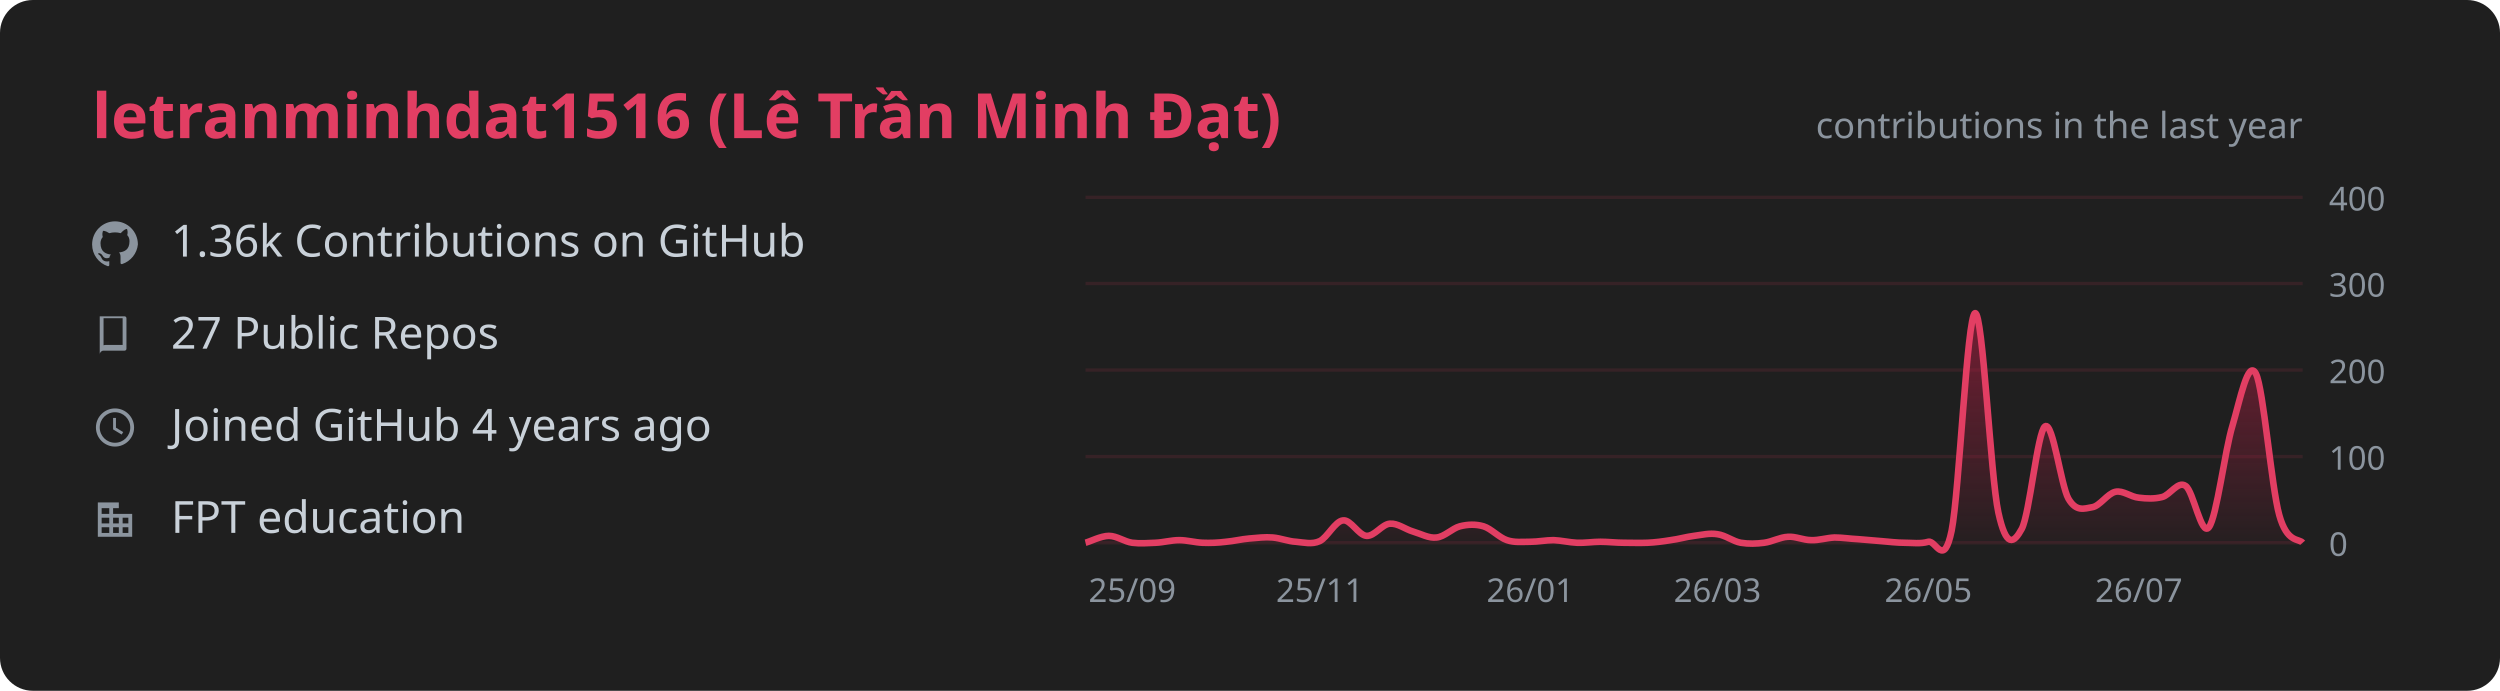
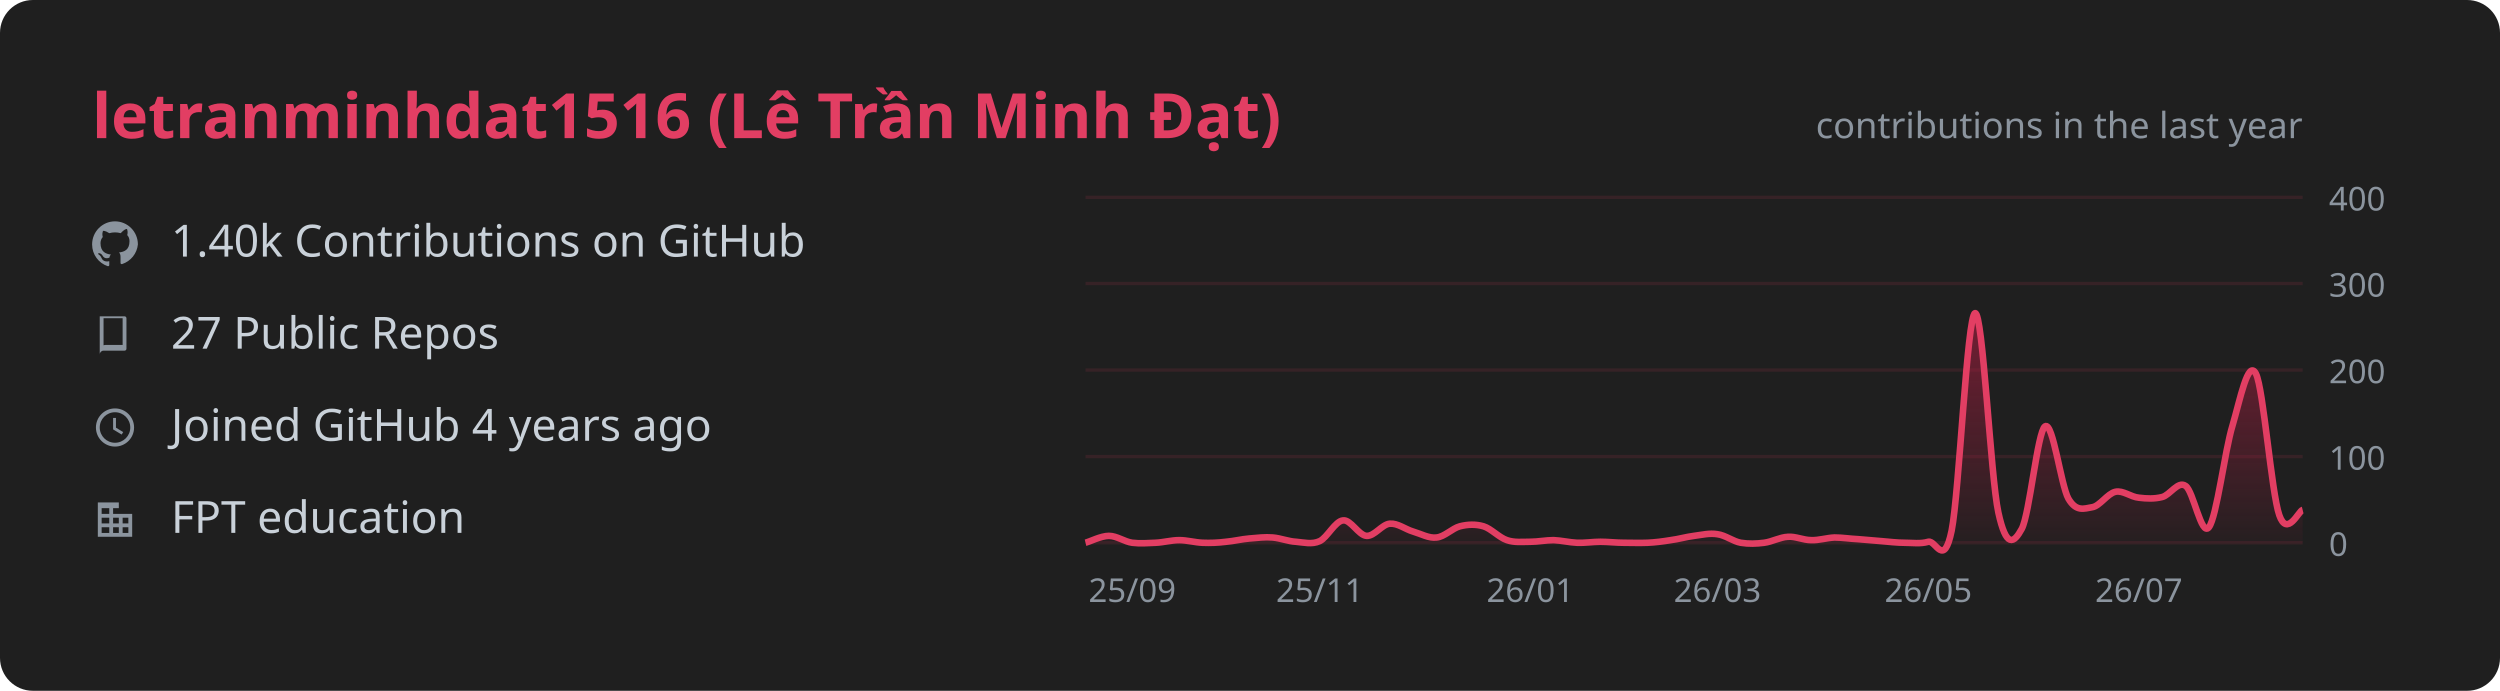
<svg xmlns="http://www.w3.org/2000/svg" width="760" height="210" viewBox="0 0 760 210" font-family="Segoe UI, Ubuntu, sans-serif">
  <rect width="760" height="210" rx="10" fill="#1f1f1f" />
  <text x="28" y="42" fill="#E23E63" font-size="19" font-weight="600">letranminhdat1516 (Lê Trần Minh Đạt)</text>
  <defs>
    <linearGradient id="g" x1="0" y1="0" x2="0" y2="1">
      <stop offset="0%" stop-color="#AE1D41" stop-opacity="0.6" />
      <stop offset="100%" stop-color="#AE1D41" stop-opacity="0.03" />
    </linearGradient>
  </defs>
  <g transform="translate(28 67) scale(0.58)">
    <path d="M12 .5C5.4.5 0 5.9 0 12.6c0 5.3 3.4 9.8 8.2 11.4.6.1.8-.3.8-.6v-2c-3.3.7-4-1.6-4-1.6-.6-1.4-1.4-1.8-1.4-1.8-1.1-.8.1-.8.1-.8 1.2.1 1.8 1.3 1.8 1.3 1.1 1.9 2.9 1.3 3.6 1 .1-.8.4-1.3.8-1.6-2.7-.3-5.5-1.4-5.5-6 0-1.3.5-2.4 1.2-3.2-.1-.3-.5-1.6.1-3.2 0 0 1-.3 3.3 1.2a11 11 0 0 1 6 0C17.3 4.2 18.3 4.5 18.3 4.5c.6 1.6.2 2.9.1 3.2.8.8 1.2 1.9 1.2 3.2 0 4.6-2.8 5.6-5.5 5.9.4.4.8 1.1.8 2.2v3.3c0 .3.2.7.8.6A12.1 12.1 0 0 0 24 12.6C24 5.9 18.6.5 12 .5z" fill="#8b949e" />
  </g>
-   <text x="52" y="78" fill="#c9d1d9" font-size="13.5">1.36k Contributions on GitHub</text>
+   <text x="52" y="78" fill="#c9d1d9" font-size="13.5">1.40k Contributions on GitHub</text>
  <g transform="translate(28 95) scale(0.58)">
    <path d="M4 2h13a1 1 0 0 1 1 1v16a1 1 0 0 1-1 1H6a2 2 0 0 0-2 2V2zm2 1v14.2c.3-.1.7-.2 1-.2h9V3H6z" fill="#8b949e" />
  </g>
  <text x="52" y="106" fill="#c9d1d9" font-size="13.5">27 Public Repos</text>
  <g transform="translate(28 123) scale(0.58)">
    <path d="M12 2a10 10 0 1 0 0 20 10 10 0 0 0 0-20zm0 2a8 8 0 1 1 0 16 8 8 0 0 1 0-16zm-1 3v6l4.5 2.7.8-1.3-3.8-2.3V7h-1.5z" fill="#8b949e" />
  </g>
  <text x="52" y="134" fill="#c9d1d9" font-size="13.5">Joined GitHub 4 years ago</text>
  <g transform="translate(28 151) scale(0.58)">
    <path d="M3 21V3h11v6h7v12H3zm2-2h4v-3H5v3zm0-5h4v-3H5v3zm0-5h4V6H5v3zm6 10h3v-3h-3v3zm0-5h3v-3h-3v3zm0-5h3V6h-3v3zm5 10h3v-3h-3v3zm0-5h3v-3h-3v3z" fill="#8b949e" />
  </g>
  <text x="52" y="162" fill="#c9d1d9" font-size="13.5">FPT education</text>
  <text x="700" y="42" fill="#8b949e" font-size="11" text-anchor="end">contributions in the last year</text>
  <line x1="330" y1="165.0" x2="700" y2="165.0" stroke="#E23E63" stroke-opacity="0.12" />
  <text x="708" y="169.0" fill="#8b949e" font-size="10">0</text>
  <line x1="330" y1="138.8" x2="700" y2="138.8" stroke="#E23E63" stroke-opacity="0.12" />
  <text x="708" y="142.8" fill="#8b949e" font-size="10">100</text>
  <line x1="330" y1="112.5" x2="700" y2="112.5" stroke="#E23E63" stroke-opacity="0.12" />
  <text x="708" y="116.5" fill="#8b949e" font-size="10">200</text>
  <line x1="330" y1="86.2" x2="700" y2="86.2" stroke="#E23E63" stroke-opacity="0.12" />
  <text x="708" y="90.2" fill="#8b949e" font-size="10">300</text>
  <line x1="330" y1="60.0" x2="700" y2="60.0" stroke="#E23E63" stroke-opacity="0.12" />
  <text x="708" y="64.0" fill="#8b949e" font-size="10">400</text>
-   <path d="M 330.0 165.0 C 331.2 164.7, 334.7 162.9, 337.1 162.9 C 339.5 162.9, 341.9 164.7, 344.2 165.0 C 346.6 165.3, 349.0 165.1, 351.3 165.0 C 353.7 164.9, 356.1 164.2, 358.5 164.2 C 360.8 164.2, 363.2 164.9, 365.6 165.0 C 367.9 165.1, 370.3 165.0, 372.7 164.7 C 375.1 164.5, 377.4 163.9, 379.8 163.7 C 382.2 163.5, 384.6 163.2, 386.9 163.4 C 389.3 163.6, 391.7 164.6, 394.0 164.7 C 396.4 164.9, 398.8 165.6, 401.2 164.5 C 403.5 163.4, 405.9 158.4, 408.3 158.2 C 410.6 157.9, 413.0 162.7, 415.4 162.9 C 417.8 163.1, 420.1 159.4, 422.5 159.2 C 424.9 159.0, 427.2 160.9, 429.6 161.6 C 432.0 162.3, 434.4 163.7, 436.7 163.4 C 439.1 163.2, 441.5 160.6, 443.8 160.0 C 446.2 159.4, 448.6 159.3, 451.0 160.0 C 453.3 160.7, 455.7 163.4, 458.1 164.2 C 460.4 165.0, 462.8 164.7, 465.2 164.7 C 467.6 164.7, 469.9 164.2, 472.3 164.2 C 474.7 164.3, 477.1 164.9, 479.4 165.0 C 481.8 165.1, 484.2 164.7, 486.5 164.7 C 488.9 164.7, 491.3 165.0, 493.7 165.0 C 496.0 165.0, 498.4 165.1, 500.8 165.0 C 503.1 164.9, 505.5 164.6, 507.9 164.2 C 510.3 163.9, 512.6 163.2, 515.0 162.9 C 517.4 162.6, 519.7 162.0, 522.1 162.4 C 524.5 162.7, 526.9 164.6, 529.2 165.0 C 531.6 165.4, 534.0 165.3, 536.3 165.0 C 538.7 164.7, 541.1 163.3, 543.5 163.2 C 545.8 163.0, 548.2 164.2, 550.6 164.2 C 552.9 164.3, 555.3 163.5, 557.7 163.4 C 560.1 163.4, 562.4 163.8, 564.8 163.9 C 567.2 164.1, 569.6 164.3, 571.9 164.5 C 574.3 164.7, 576.7 165.0, 579.0 165.0 C 581.4 165.0, 583.8 165.4, 586.2 164.7 C 588.5 164.1, 590.9 172.9, 593.3 161.3 C 595.6 149.7, 598.0 96.1, 600.4 95.2 C 602.8 94.3, 605.1 144.9, 607.5 155.8 C 609.9 166.8, 612.2 165.2, 614.6 160.8 C 617.0 156.4, 619.4 131.1, 621.7 129.6 C 624.1 128.0, 626.5 147.5, 628.8 151.6 C 631.2 155.7, 633.6 154.6, 636.0 154.2 C 638.3 153.9, 640.7 150.0, 643.1 149.5 C 645.4 149.0, 647.8 151.1, 650.2 151.3 C 652.6 151.6, 654.9 151.7, 657.3 151.1 C 659.7 150.5, 662.1 146.1, 664.4 147.7 C 666.8 149.2, 669.2 163.3, 671.5 160.3 C 673.9 157.2, 676.3 137.1, 678.7 129.3 C 681.0 121.5, 683.4 109.0, 685.8 113.6 C 688.1 118.1, 690.5 148.0, 692.9 156.6 C 695.3 165.2, 698.8 163.6, 700.0 165.0 L 700.0 165.0 L 330.0 165.0 Z" fill="url(#g)" />
-   <path d="M 330.0 165.0 C 331.2 164.7, 334.7 162.9, 337.1 162.9 C 339.5 162.9, 341.9 164.7, 344.2 165.0 C 346.6 165.3, 349.0 165.1, 351.3 165.0 C 353.7 164.9, 356.1 164.2, 358.5 164.2 C 360.8 164.2, 363.2 164.9, 365.6 165.0 C 367.9 165.1, 370.3 165.0, 372.7 164.7 C 375.1 164.5, 377.4 163.9, 379.8 163.7 C 382.2 163.5, 384.6 163.2, 386.9 163.4 C 389.3 163.6, 391.7 164.6, 394.0 164.7 C 396.4 164.9, 398.8 165.6, 401.2 164.5 C 403.5 163.4, 405.9 158.4, 408.3 158.2 C 410.6 157.9, 413.0 162.7, 415.4 162.9 C 417.8 163.1, 420.1 159.4, 422.5 159.2 C 424.9 159.0, 427.2 160.9, 429.6 161.6 C 432.0 162.3, 434.4 163.7, 436.7 163.4 C 439.1 163.2, 441.5 160.6, 443.8 160.0 C 446.2 159.4, 448.6 159.3, 451.0 160.0 C 453.3 160.7, 455.7 163.4, 458.1 164.2 C 460.4 165.0, 462.8 164.7, 465.2 164.7 C 467.6 164.7, 469.9 164.2, 472.3 164.2 C 474.7 164.3, 477.1 164.9, 479.4 165.0 C 481.8 165.1, 484.2 164.7, 486.5 164.7 C 488.9 164.7, 491.3 165.0, 493.7 165.0 C 496.0 165.0, 498.4 165.1, 500.8 165.0 C 503.1 164.9, 505.5 164.6, 507.9 164.2 C 510.3 163.9, 512.6 163.2, 515.0 162.9 C 517.4 162.6, 519.7 162.0, 522.1 162.4 C 524.5 162.7, 526.9 164.6, 529.2 165.0 C 531.6 165.4, 534.0 165.3, 536.3 165.0 C 538.7 164.7, 541.1 163.3, 543.5 163.2 C 545.8 163.0, 548.2 164.2, 550.6 164.2 C 552.9 164.3, 555.3 163.5, 557.7 163.4 C 560.1 163.4, 562.4 163.8, 564.8 163.9 C 567.2 164.1, 569.6 164.3, 571.9 164.5 C 574.3 164.7, 576.7 165.0, 579.0 165.0 C 581.4 165.0, 583.8 165.4, 586.2 164.7 C 588.5 164.1, 590.9 172.9, 593.3 161.3 C 595.6 149.7, 598.0 96.1, 600.4 95.2 C 602.8 94.3, 605.1 144.9, 607.5 155.8 C 609.9 166.8, 612.2 165.2, 614.6 160.8 C 617.0 156.4, 619.4 131.1, 621.7 129.6 C 624.1 128.0, 626.5 147.5, 628.8 151.6 C 631.2 155.7, 633.6 154.6, 636.0 154.2 C 638.3 153.9, 640.7 150.0, 643.1 149.5 C 645.4 149.0, 647.8 151.1, 650.2 151.3 C 652.6 151.6, 654.9 151.7, 657.3 151.1 C 659.7 150.5, 662.1 146.1, 664.4 147.7 C 666.8 149.2, 669.2 163.3, 671.5 160.3 C 673.9 157.2, 676.3 137.1, 678.7 129.3 C 681.0 121.5, 683.4 109.0, 685.8 113.6 C 688.1 118.1, 690.5 148.0, 692.9 156.6 C 695.3 165.2, 698.8 163.6, 700.0 165.0" fill="none" stroke="#E23E63" stroke-width="2" />
+   <path d="M 330.0 165.0 C 331.2 164.7, 334.7 162.9, 337.1 162.9 C 339.5 162.9, 341.9 164.7, 344.2 165.0 C 346.6 165.3, 349.0 165.1, 351.3 165.0 C 353.7 164.9, 356.1 164.2, 358.5 164.2 C 360.8 164.2, 363.2 164.9, 365.6 165.0 C 367.9 165.1, 370.3 165.0, 372.7 164.7 C 375.1 164.5, 377.4 163.9, 379.8 163.7 C 382.2 163.5, 384.6 163.2, 386.9 163.4 C 389.3 163.6, 391.7 164.6, 394.0 164.7 C 396.4 164.9, 398.8 165.6, 401.2 164.5 C 403.5 163.4, 405.9 158.4, 408.3 158.2 C 410.6 157.9, 413.0 162.7, 415.4 162.9 C 417.8 163.1, 420.1 159.4, 422.5 159.2 C 424.9 159.0, 427.2 160.9, 429.6 161.6 C 432.0 162.3, 434.4 163.7, 436.7 163.4 C 439.1 163.2, 441.5 160.6, 443.8 160.0 C 446.2 159.4, 448.6 159.3, 451.0 160.0 C 453.3 160.7, 455.7 163.4, 458.1 164.2 C 460.4 165.0, 462.8 164.7, 465.2 164.7 C 467.6 164.7, 469.9 164.2, 472.3 164.2 C 474.7 164.3, 477.1 164.9, 479.4 165.0 C 481.8 165.1, 484.2 164.7, 486.5 164.7 C 488.9 164.7, 491.3 165.0, 493.7 165.0 C 496.0 165.0, 498.4 165.1, 500.8 165.0 C 503.1 164.9, 505.5 164.6, 507.9 164.2 C 510.3 163.9, 512.6 163.2, 515.0 162.9 C 517.4 162.6, 519.7 162.0, 522.1 162.4 C 524.5 162.7, 526.9 164.6, 529.2 165.0 C 531.6 165.4, 534.0 165.3, 536.3 165.0 C 538.7 164.7, 541.1 163.3, 543.5 163.2 C 545.8 163.0, 548.2 164.2, 550.6 164.2 C 552.9 164.3, 555.3 163.5, 557.7 163.4 C 560.1 163.4, 562.4 163.8, 564.8 163.9 C 567.2 164.1, 569.6 164.3, 571.9 164.5 C 574.3 164.7, 576.7 165.0, 579.0 165.0 C 581.4 165.0, 583.8 165.4, 586.2 164.7 C 588.5 164.1, 590.9 172.9, 593.3 161.3 C 595.6 149.7, 598.0 96.1, 600.4 95.2 C 602.8 94.3, 605.1 144.9, 607.5 155.8 C 609.9 166.8, 612.2 165.2, 614.6 160.8 C 617.0 156.4, 619.4 131.1, 621.7 129.6 C 624.1 128.0, 626.5 147.5, 628.8 151.6 C 631.2 155.7, 633.6 154.6, 636.0 154.2 C 638.3 153.9, 640.7 150.0, 643.1 149.5 C 645.4 149.0, 647.8 151.1, 650.2 151.3 C 652.6 151.6, 654.9 151.7, 657.3 151.1 C 659.7 150.5, 662.1 146.1, 664.4 147.7 C 666.8 149.2, 669.2 163.3, 671.5 160.3 C 673.9 157.2, 676.3 137.1, 678.7 129.3 C 681.0 121.5, 683.4 109.0, 685.8 113.6 C 688.1 118.1, 690.5 149.7, 692.9 156.6 C 695.3 163.5, 698.8 155.3, 700.0 155.0 L 700.0 165.0 L 330.0 165.0 Z" fill="url(#g)" />
+   <path d="M 330.0 165.0 C 331.2 164.7, 334.7 162.9, 337.1 162.9 C 339.5 162.9, 341.9 164.7, 344.2 165.0 C 346.6 165.3, 349.0 165.1, 351.3 165.0 C 353.7 164.9, 356.1 164.2, 358.5 164.2 C 360.8 164.2, 363.2 164.9, 365.6 165.0 C 367.9 165.1, 370.3 165.0, 372.7 164.7 C 375.1 164.5, 377.4 163.9, 379.8 163.7 C 382.2 163.5, 384.6 163.2, 386.9 163.4 C 389.3 163.6, 391.7 164.6, 394.0 164.7 C 396.4 164.9, 398.8 165.6, 401.2 164.5 C 403.5 163.4, 405.9 158.4, 408.3 158.2 C 410.6 157.9, 413.0 162.7, 415.4 162.9 C 417.8 163.1, 420.1 159.4, 422.5 159.2 C 424.9 159.0, 427.2 160.9, 429.6 161.6 C 432.0 162.3, 434.4 163.7, 436.7 163.4 C 439.1 163.2, 441.5 160.6, 443.8 160.0 C 446.2 159.4, 448.6 159.3, 451.0 160.0 C 453.3 160.7, 455.7 163.4, 458.1 164.2 C 460.4 165.0, 462.8 164.7, 465.2 164.7 C 467.6 164.7, 469.9 164.2, 472.3 164.2 C 474.7 164.3, 477.1 164.9, 479.4 165.0 C 481.8 165.1, 484.2 164.7, 486.5 164.7 C 488.9 164.7, 491.3 165.0, 493.7 165.0 C 496.0 165.0, 498.4 165.1, 500.8 165.0 C 503.1 164.9, 505.5 164.6, 507.9 164.2 C 510.3 163.9, 512.6 163.2, 515.0 162.9 C 517.4 162.6, 519.7 162.0, 522.1 162.4 C 524.5 162.7, 526.9 164.6, 529.2 165.0 C 531.6 165.4, 534.0 165.3, 536.3 165.0 C 538.7 164.7, 541.1 163.3, 543.5 163.2 C 545.8 163.0, 548.2 164.2, 550.6 164.2 C 552.9 164.3, 555.3 163.5, 557.7 163.4 C 560.1 163.4, 562.4 163.8, 564.8 163.9 C 567.2 164.1, 569.6 164.3, 571.9 164.5 C 574.3 164.7, 576.7 165.0, 579.0 165.0 C 581.4 165.0, 583.8 165.4, 586.2 164.7 C 588.5 164.1, 590.9 172.9, 593.3 161.3 C 595.6 149.7, 598.0 96.1, 600.4 95.2 C 602.8 94.3, 605.1 144.9, 607.5 155.8 C 609.9 166.8, 612.2 165.2, 614.6 160.8 C 617.0 156.4, 619.4 131.1, 621.7 129.6 C 624.1 128.0, 626.5 147.5, 628.8 151.6 C 631.2 155.7, 633.6 154.6, 636.0 154.2 C 638.3 153.9, 640.7 150.0, 643.1 149.5 C 645.4 149.0, 647.8 151.1, 650.2 151.3 C 652.6 151.6, 654.9 151.7, 657.3 151.1 C 659.7 150.5, 662.1 146.1, 664.4 147.7 C 666.8 149.2, 669.2 163.3, 671.5 160.3 C 673.9 157.2, 676.3 137.1, 678.7 129.3 C 681.0 121.5, 683.4 109.0, 685.8 113.6 C 688.1 118.1, 690.5 149.7, 692.9 156.6 C 695.3 163.5, 698.8 155.3, 700.0 155.0" fill="none" stroke="#E23E63" stroke-width="2" />
  <text x="344.2" y="183" fill="#8b949e" font-size="10" text-anchor="middle">25/09</text>
  <text x="401.2" y="183" fill="#8b949e" font-size="10" text-anchor="middle">25/11</text>
  <text x="465.2" y="183" fill="#8b949e" font-size="10" text-anchor="middle">26/01</text>
  <text x="522.1" y="183" fill="#8b949e" font-size="10" text-anchor="middle">26/03</text>
  <text x="586.2" y="183" fill="#8b949e" font-size="10" text-anchor="middle">26/05</text>
  <text x="650.2" y="183" fill="#8b949e" font-size="10" text-anchor="middle">26/07</text>
</svg>
